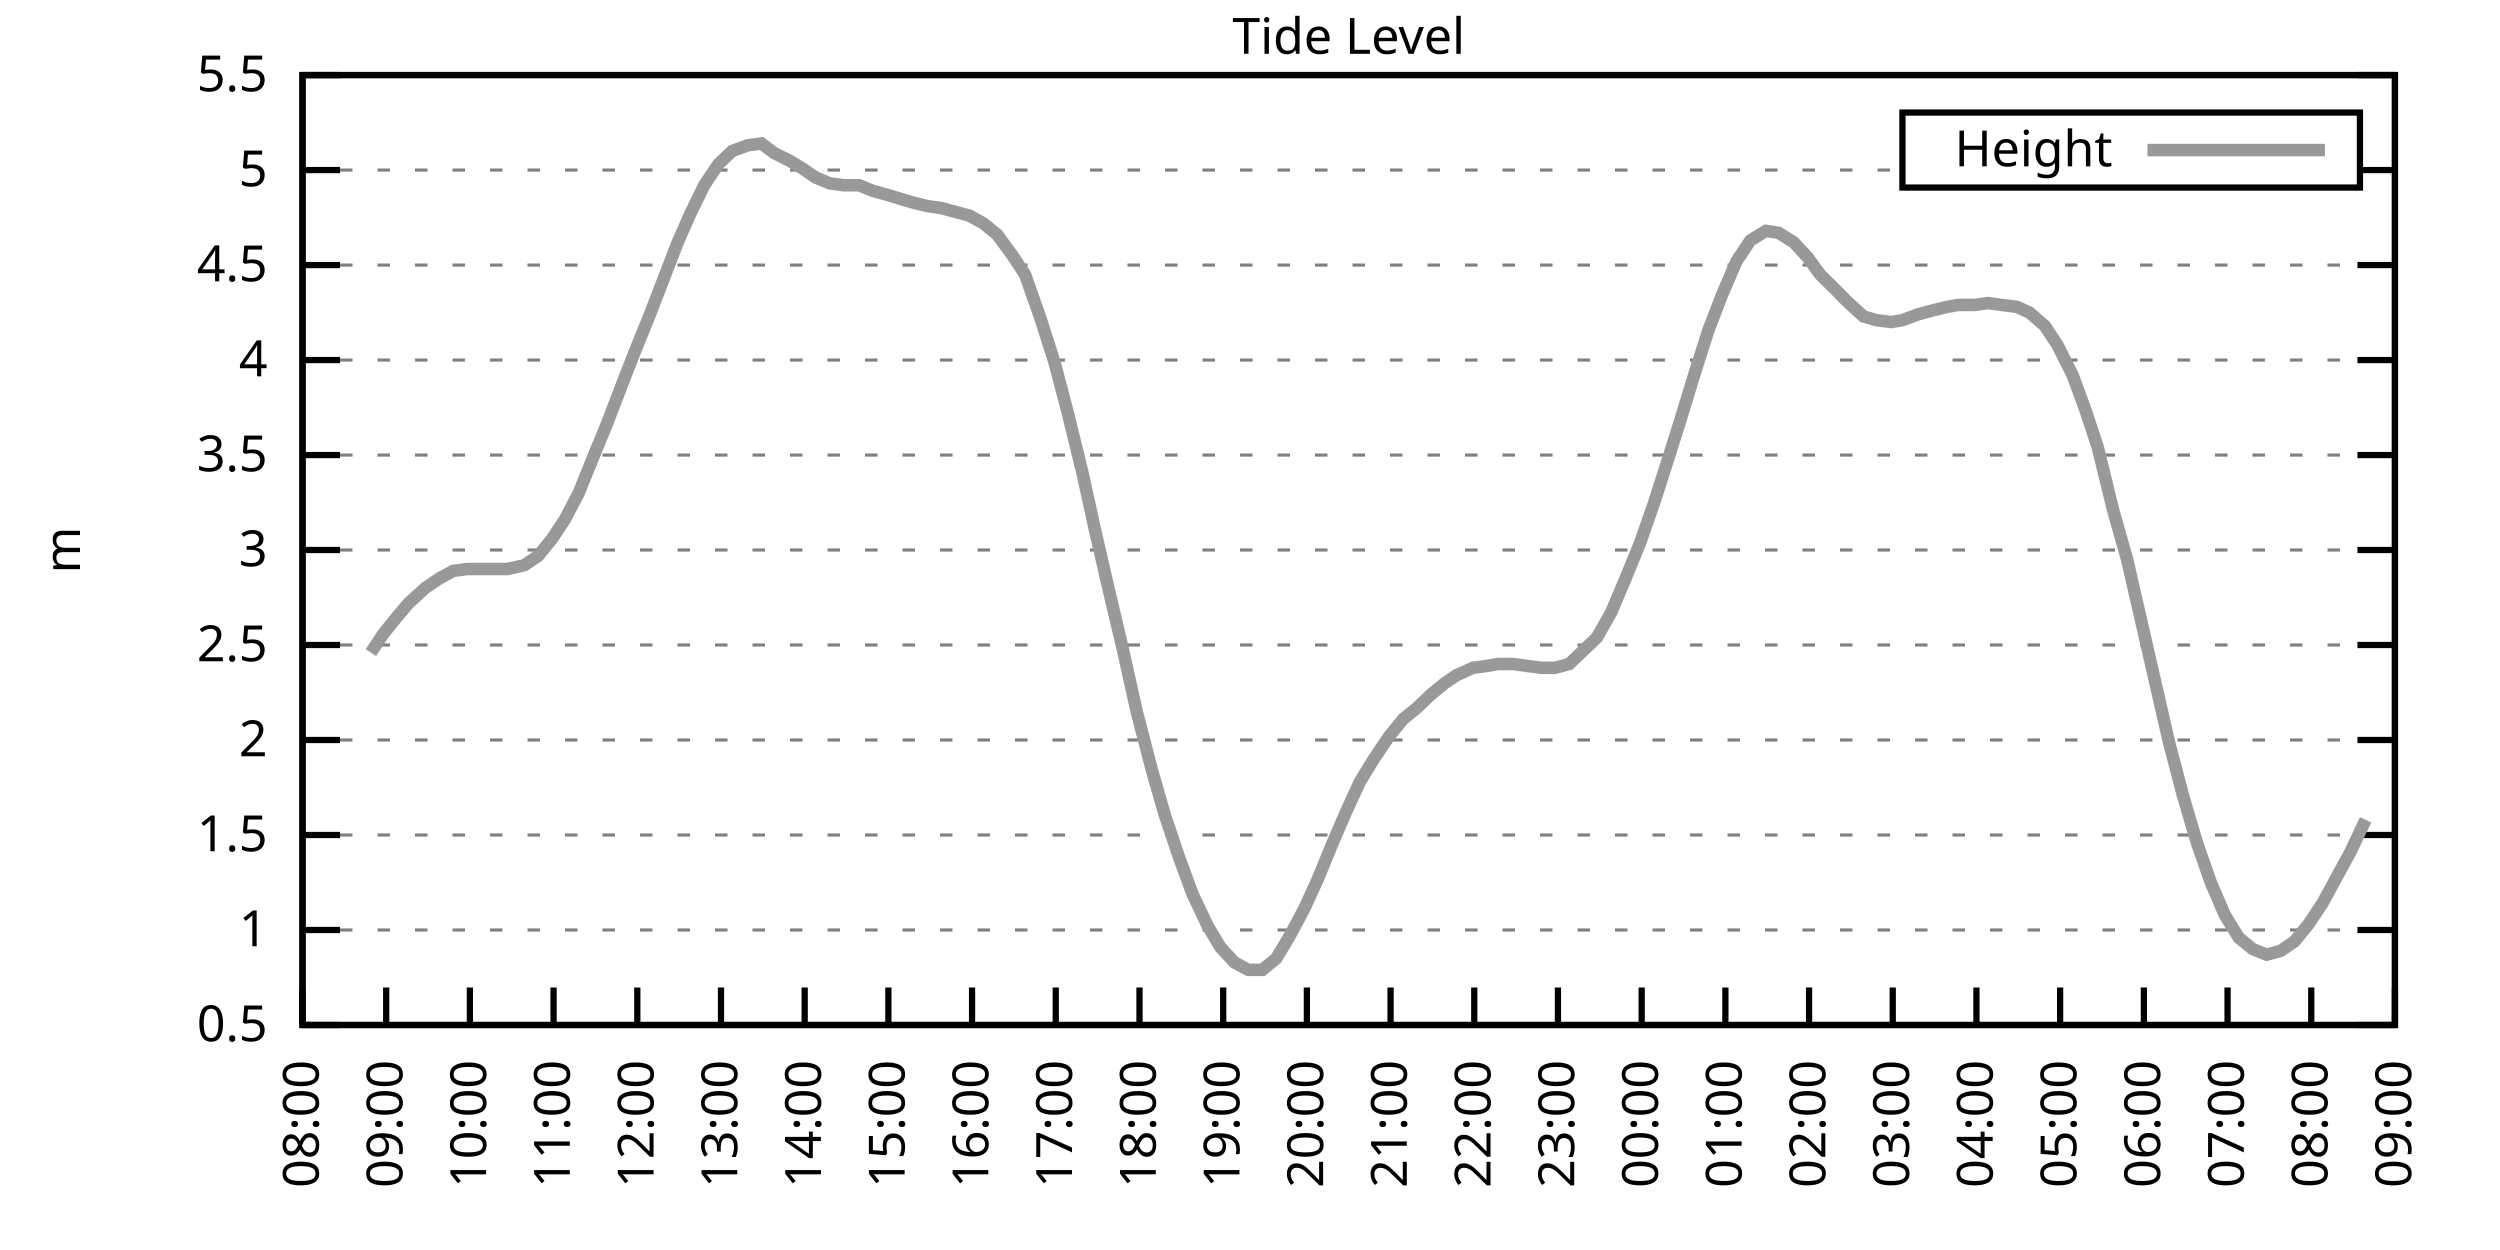
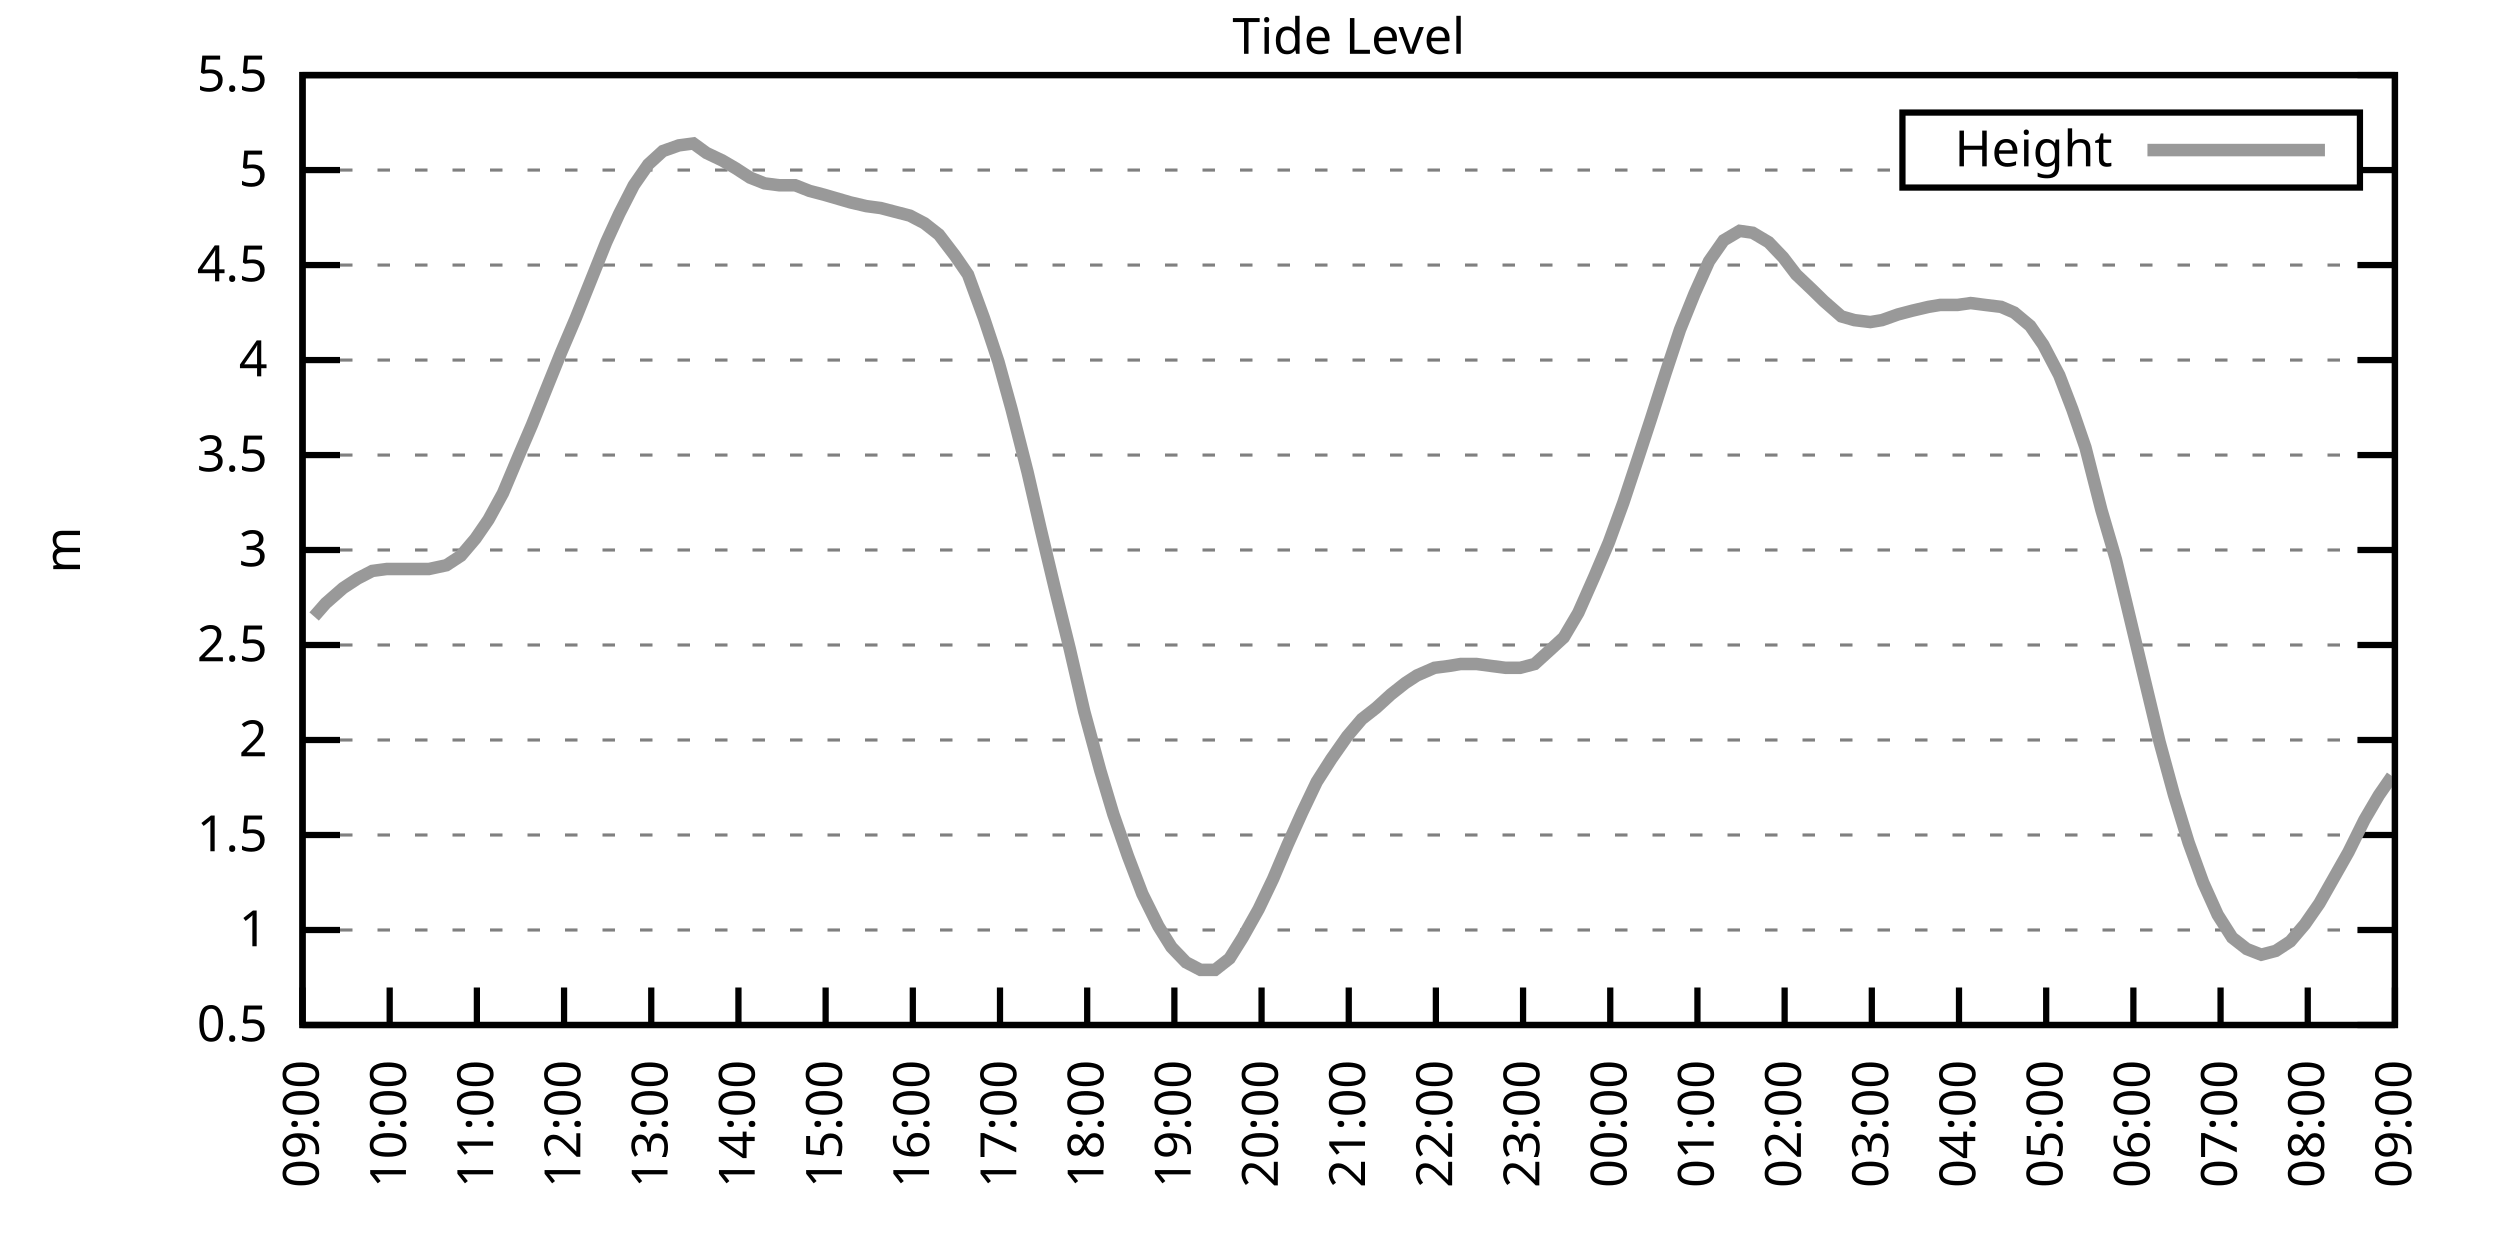
<svg xmlns="http://www.w3.org/2000/svg" xmlns:xlink="http://www.w3.org/1999/xlink" width="400" height="200" viewBox="0 0 400 200">
  <g id="gnuplot_canvas">
    <rect x="0" y="0" width="400" height="200" fill="none" />
    <defs>
      <circle id="gpDot" r="0.5" stroke-width="0.5" stroke="currentColor" />
      <path id="gpPt0" stroke-width="0.333" stroke="currentColor" d="M-1,0 h2 M0,-1 v2" />
      <path id="gpPt1" stroke-width="0.333" stroke="currentColor" d="M-1,-1 L1,1 M1,-1 L-1,1" />
      <path id="gpPt2" stroke-width="0.333" stroke="currentColor" d="M-1,0 L1,0 M0,-1 L0,1 M-1,-1 L1,1 M-1,1 L1,-1" />
      <rect id="gpPt3" stroke-width="0.333" stroke="currentColor" x="-1" y="-1" width="2" height="2" />
      <rect id="gpPt4" stroke-width="0.333" stroke="currentColor" fill="currentColor" x="-1" y="-1" width="2" height="2" />
      <circle id="gpPt5" stroke-width="0.333" stroke="currentColor" cx="0" cy="0" r="1" />
      <use xlink:href="#gpPt5" id="gpPt6" fill="currentColor" stroke="none" />
      <path id="gpPt7" stroke-width="0.333" stroke="currentColor" d="M0,-1.33 L-1.33,0.67 L1.33,0.67 z" />
      <use xlink:href="#gpPt7" id="gpPt8" fill="currentColor" stroke="none" />
      <use xlink:href="#gpPt7" id="gpPt9" stroke="currentColor" transform="rotate(180)" />
      <use xlink:href="#gpPt9" id="gpPt10" fill="currentColor" stroke="none" />
      <use xlink:href="#gpPt3" id="gpPt11" stroke="currentColor" transform="rotate(45)" />
      <use xlink:href="#gpPt11" id="gpPt12" fill="currentColor" stroke="none" />
      <path id="gpPt13" stroke-width="0.333" stroke="currentColor" d="M0,1.330 L1.265,0.411 L0.782,-1.067 L-0.782,-1.076 L-1.265,0.411 z" />
      <use xlink:href="#gpPt13" id="gpPt14" fill="currentColor" stroke="none" />
      <filter id="textbox" filterUnits="objectBoundingBox" x="0" y="0" height="1" width="1">
        <feFlood flood-color="white" flood-opacity="1" result="bgnd" />
        <feComposite in="SourceGraphic" in2="bgnd" operator="atop" />
      </filter>
      <filter id="greybox" filterUnits="objectBoundingBox" x="0" y="0" height="1" width="1">
        <feFlood flood-color="lightgrey" flood-opacity="1" result="grey" />
        <feComposite in="SourceGraphic" in2="grey" operator="atop" />
      </filter>
    </defs>
    <g fill="none" color="white" stroke="currentColor" stroke-width="1.00" stroke-linecap="butt" stroke-linejoin="miter">
</g>
    <g fill="none" color="black" stroke="currentColor" stroke-width="1.00" stroke-linecap="butt" stroke-linejoin="miter">
      <g stroke="none" shape-rendering="crispEdges">
        <polygon fill="rgb(255, 255, 255)" points="48.40,164.00 383.18,164.00 383.18,12.02 48.40,12.02 " />
      </g>
    </g>
    <g fill="none" color="black" stroke="currentColor" stroke-width="1.00" stroke-linecap="butt" stroke-linejoin="miter">
</g>
    <g fill="none" color="black" stroke="black" stroke-width="0.50" stroke-linecap="butt" stroke-linejoin="miter">
</g>
    <g fill="none" color="gray" stroke="currentColor" stroke-width="0.50" stroke-linecap="butt" stroke-linejoin="miter">
      <path stroke="gray" stroke-dasharray="2,4" class="gridline" d="M48.40,164.00 L383.19,164.00  " />
    </g>
    <g fill="none" color="gray" stroke="gray" stroke-width="1.00" stroke-linecap="butt" stroke-linejoin="miter">
</g>
    <g fill="none" color="black" stroke="currentColor" stroke-width="1.00" stroke-linecap="butt" stroke-linejoin="miter">
      <path stroke="black" d="M48.40,164.00 L54.40,164.00 M383.19,164.00 L377.19,164.00  " />
      <g transform="translate(42.80,166.60)" stroke="none" fill="black" font-family="Sans" font-size="8.00" text-anchor="end">
        <text>
          <tspan font-family="Sans"> 0.5</tspan>
        </text>
      </g>
    </g>
    <g fill="none" color="black" stroke="currentColor" stroke-width="1.00" stroke-linecap="butt" stroke-linejoin="miter">
</g>
    <g fill="none" color="black" stroke="black" stroke-width="0.50" stroke-linecap="butt" stroke-linejoin="miter">
</g>
    <g fill="none" color="gray" stroke="currentColor" stroke-width="0.50" stroke-linecap="butt" stroke-linejoin="miter">
      <path stroke="gray" stroke-dasharray="2,4" class="gridline" d="M48.40,148.80 L383.19,148.80  " />
    </g>
    <g fill="none" color="gray" stroke="gray" stroke-width="1.00" stroke-linecap="butt" stroke-linejoin="miter">
</g>
    <g fill="none" color="black" stroke="currentColor" stroke-width="1.00" stroke-linecap="butt" stroke-linejoin="miter">
      <path stroke="black" d="M48.40,148.80 L54.40,148.80 M383.19,148.80 L377.19,148.80  " />
      <g transform="translate(42.80,151.40)" stroke="none" fill="black" font-family="Sans" font-size="8.00" text-anchor="end">
        <text>
          <tspan font-family="Sans"> 1</tspan>
        </text>
      </g>
    </g>
    <g fill="none" color="black" stroke="currentColor" stroke-width="1.00" stroke-linecap="butt" stroke-linejoin="miter">
</g>
    <g fill="none" color="black" stroke="black" stroke-width="0.50" stroke-linecap="butt" stroke-linejoin="miter">
</g>
    <g fill="none" color="gray" stroke="currentColor" stroke-width="0.50" stroke-linecap="butt" stroke-linejoin="miter">
      <path stroke="gray" stroke-dasharray="2,4" class="gridline" d="M48.40,133.60 L383.19,133.60  " />
    </g>
    <g fill="none" color="gray" stroke="gray" stroke-width="1.00" stroke-linecap="butt" stroke-linejoin="miter">
</g>
    <g fill="none" color="black" stroke="currentColor" stroke-width="1.00" stroke-linecap="butt" stroke-linejoin="miter">
      <path stroke="black" d="M48.40,133.60 L54.40,133.60 M383.19,133.60 L377.19,133.60  " />
      <g transform="translate(42.80,136.20)" stroke="none" fill="black" font-family="Sans" font-size="8.00" text-anchor="end">
        <text>
          <tspan font-family="Sans"> 1.5</tspan>
        </text>
      </g>
    </g>
    <g fill="none" color="black" stroke="currentColor" stroke-width="1.00" stroke-linecap="butt" stroke-linejoin="miter">
</g>
    <g fill="none" color="black" stroke="black" stroke-width="0.50" stroke-linecap="butt" stroke-linejoin="miter">
</g>
    <g fill="none" color="gray" stroke="currentColor" stroke-width="0.50" stroke-linecap="butt" stroke-linejoin="miter">
      <path stroke="gray" stroke-dasharray="2,4" class="gridline" d="M48.40,118.40 L383.19,118.40  " />
    </g>
    <g fill="none" color="gray" stroke="gray" stroke-width="1.00" stroke-linecap="butt" stroke-linejoin="miter">
</g>
    <g fill="none" color="black" stroke="currentColor" stroke-width="1.00" stroke-linecap="butt" stroke-linejoin="miter">
      <path stroke="black" d="M48.40,118.40 L54.40,118.40 M383.19,118.40 L377.19,118.40  " />
      <g transform="translate(42.80,121.00)" stroke="none" fill="black" font-family="Sans" font-size="8.00" text-anchor="end">
        <text>
          <tspan font-family="Sans"> 2</tspan>
        </text>
      </g>
    </g>
    <g fill="none" color="black" stroke="currentColor" stroke-width="1.00" stroke-linecap="butt" stroke-linejoin="miter">
</g>
    <g fill="none" color="black" stroke="black" stroke-width="0.50" stroke-linecap="butt" stroke-linejoin="miter">
</g>
    <g fill="none" color="gray" stroke="currentColor" stroke-width="0.50" stroke-linecap="butt" stroke-linejoin="miter">
      <path stroke="gray" stroke-dasharray="2,4" class="gridline" d="M48.40,103.20 L383.19,103.20  " />
    </g>
    <g fill="none" color="gray" stroke="gray" stroke-width="1.00" stroke-linecap="butt" stroke-linejoin="miter">
</g>
    <g fill="none" color="black" stroke="currentColor" stroke-width="1.00" stroke-linecap="butt" stroke-linejoin="miter">
      <path stroke="black" d="M48.40,103.20 L54.40,103.20 M383.19,103.20 L377.19,103.20  " />
      <g transform="translate(42.80,105.80)" stroke="none" fill="black" font-family="Sans" font-size="8.00" text-anchor="end">
        <text>
          <tspan font-family="Sans"> 2.5</tspan>
        </text>
      </g>
    </g>
    <g fill="none" color="black" stroke="currentColor" stroke-width="1.00" stroke-linecap="butt" stroke-linejoin="miter">
</g>
    <g fill="none" color="black" stroke="black" stroke-width="0.50" stroke-linecap="butt" stroke-linejoin="miter">
</g>
    <g fill="none" color="gray" stroke="currentColor" stroke-width="0.50" stroke-linecap="butt" stroke-linejoin="miter">
      <path stroke="gray" stroke-dasharray="2,4" class="gridline" d="M48.40,88.00 L383.19,88.00  " />
    </g>
    <g fill="none" color="gray" stroke="gray" stroke-width="1.00" stroke-linecap="butt" stroke-linejoin="miter">
</g>
    <g fill="none" color="black" stroke="currentColor" stroke-width="1.00" stroke-linecap="butt" stroke-linejoin="miter">
      <path stroke="black" d="M48.40,88.00 L54.40,88.00 M383.19,88.00 L377.19,88.00  " />
      <g transform="translate(42.80,90.60)" stroke="none" fill="black" font-family="Sans" font-size="8.00" text-anchor="end">
        <text>
          <tspan font-family="Sans"> 3</tspan>
        </text>
      </g>
    </g>
    <g fill="none" color="black" stroke="currentColor" stroke-width="1.00" stroke-linecap="butt" stroke-linejoin="miter">
</g>
    <g fill="none" color="black" stroke="black" stroke-width="0.50" stroke-linecap="butt" stroke-linejoin="miter">
</g>
    <g fill="none" color="gray" stroke="currentColor" stroke-width="0.50" stroke-linecap="butt" stroke-linejoin="miter">
      <path stroke="gray" stroke-dasharray="2,4" class="gridline" d="M48.40,72.81 L383.19,72.81  " />
    </g>
    <g fill="none" color="gray" stroke="gray" stroke-width="1.00" stroke-linecap="butt" stroke-linejoin="miter">
</g>
    <g fill="none" color="black" stroke="currentColor" stroke-width="1.00" stroke-linecap="butt" stroke-linejoin="miter">
      <path stroke="black" d="M48.40,72.81 L54.40,72.81 M383.19,72.81 L377.19,72.81  " />
      <g transform="translate(42.80,75.41)" stroke="none" fill="black" font-family="Sans" font-size="8.00" text-anchor="end">
        <text>
          <tspan font-family="Sans"> 3.5</tspan>
        </text>
      </g>
    </g>
    <g fill="none" color="black" stroke="currentColor" stroke-width="1.00" stroke-linecap="butt" stroke-linejoin="miter">
</g>
    <g fill="none" color="black" stroke="black" stroke-width="0.50" stroke-linecap="butt" stroke-linejoin="miter">
</g>
    <g fill="none" color="gray" stroke="currentColor" stroke-width="0.50" stroke-linecap="butt" stroke-linejoin="miter">
      <path stroke="gray" stroke-dasharray="2,4" class="gridline" d="M48.40,57.61 L383.19,57.61  " />
    </g>
    <g fill="none" color="gray" stroke="gray" stroke-width="1.00" stroke-linecap="butt" stroke-linejoin="miter">
</g>
    <g fill="none" color="black" stroke="currentColor" stroke-width="1.00" stroke-linecap="butt" stroke-linejoin="miter">
      <path stroke="black" d="M48.40,57.61 L54.40,57.61 M383.19,57.61 L377.19,57.61  " />
      <g transform="translate(42.80,60.21)" stroke="none" fill="black" font-family="Sans" font-size="8.00" text-anchor="end">
        <text>
          <tspan font-family="Sans"> 4</tspan>
        </text>
      </g>
    </g>
    <g fill="none" color="black" stroke="currentColor" stroke-width="1.00" stroke-linecap="butt" stroke-linejoin="miter">
</g>
    <g fill="none" color="black" stroke="black" stroke-width="0.50" stroke-linecap="butt" stroke-linejoin="miter">
</g>
    <g fill="none" color="gray" stroke="currentColor" stroke-width="0.50" stroke-linecap="butt" stroke-linejoin="miter">
      <path stroke="gray" stroke-dasharray="2,4" class="gridline" d="M48.40,42.41 L383.19,42.41  " />
    </g>
    <g fill="none" color="gray" stroke="gray" stroke-width="1.00" stroke-linecap="butt" stroke-linejoin="miter">
</g>
    <g fill="none" color="black" stroke="currentColor" stroke-width="1.00" stroke-linecap="butt" stroke-linejoin="miter">
      <path stroke="black" d="M48.40,42.41 L54.40,42.41 M383.19,42.41 L377.19,42.41  " />
      <g transform="translate(42.80,45.01)" stroke="none" fill="black" font-family="Sans" font-size="8.00" text-anchor="end">
        <text>
          <tspan font-family="Sans"> 4.5</tspan>
        </text>
      </g>
    </g>
    <g fill="none" color="black" stroke="currentColor" stroke-width="1.00" stroke-linecap="butt" stroke-linejoin="miter">
</g>
    <g fill="none" color="black" stroke="black" stroke-width="0.50" stroke-linecap="butt" stroke-linejoin="miter">
</g>
    <g fill="none" color="gray" stroke="currentColor" stroke-width="0.50" stroke-linecap="butt" stroke-linejoin="miter">
      <path stroke="gray" stroke-dasharray="2,4" class="gridline" d="M48.40,27.21 L304.39,27.21 M377.59,27.21 L383.19,27.21  " />
    </g>
    <g fill="none" color="gray" stroke="gray" stroke-width="1.00" stroke-linecap="butt" stroke-linejoin="miter">
</g>
    <g fill="none" color="black" stroke="currentColor" stroke-width="1.00" stroke-linecap="butt" stroke-linejoin="miter">
      <path stroke="black" d="M48.40,27.21 L54.40,27.21 M383.19,27.21 L377.19,27.21  " />
      <g transform="translate(42.80,29.81)" stroke="none" fill="black" font-family="Sans" font-size="8.00" text-anchor="end">
        <text>
          <tspan font-family="Sans"> 5</tspan>
        </text>
      </g>
    </g>
    <g fill="none" color="black" stroke="currentColor" stroke-width="1.00" stroke-linecap="butt" stroke-linejoin="miter">
</g>
    <g fill="none" color="black" stroke="black" stroke-width="0.50" stroke-linecap="butt" stroke-linejoin="miter">
</g>
    <g fill="none" color="gray" stroke="currentColor" stroke-width="0.50" stroke-linecap="butt" stroke-linejoin="miter">
      <path stroke="gray" stroke-dasharray="2,4" class="gridline" d="M48.40,12.01 L383.19,12.01  " />
    </g>
    <g fill="none" color="gray" stroke="gray" stroke-width="1.00" stroke-linecap="butt" stroke-linejoin="miter">
</g>
    <g fill="none" color="black" stroke="currentColor" stroke-width="1.00" stroke-linecap="butt" stroke-linejoin="miter">
      <path stroke="black" d="M48.40,12.01 L54.40,12.01 M383.19,12.01 L377.19,12.01  " />
      <g transform="translate(42.80,14.61)" stroke="none" fill="black" font-family="Sans" font-size="8.00" text-anchor="end">
        <text>
          <tspan font-family="Sans"> 5.5</tspan>
        </text>
      </g>
    </g>
    <g fill="none" color="black" stroke="currentColor" stroke-width="1.00" stroke-linecap="butt" stroke-linejoin="miter">
      <path stroke="black" d="M48.40,164.00 L48.40,158.00  " />
      <g transform="translate(51.00,169.60) rotate(270.00)" stroke="none" fill="black" font-family="Sans" font-size="8.00" text-anchor="end">
        <text>
-           <tspan font-family="Sans">08:00</tspan>
-         </text>
-       </g>
-     </g>
-     <g fill="none" color="black" stroke="currentColor" stroke-width="1.00" stroke-linecap="butt" stroke-linejoin="miter">
-       <path stroke="black" d="M61.79,164.00 L61.79,158.00  " />
-       <g transform="translate(64.39,169.60) rotate(270.00)" stroke="none" fill="black" font-family="Sans" font-size="8.00" text-anchor="end">
-         <text>
          <tspan font-family="Sans">09:00</tspan>
        </text>
      </g>
    </g>
    <g fill="none" color="black" stroke="currentColor" stroke-width="1.00" stroke-linecap="butt" stroke-linejoin="miter">
-       <path stroke="black" d="M75.18,164.00 L75.18,158.00  " />
-       <g transform="translate(77.78,169.60) rotate(270.00)" stroke="none" fill="black" font-family="Sans" font-size="8.00" text-anchor="end">
+       <path stroke="black" d="M62.35,164.00 L62.35,158.00  " />
+       <g transform="translate(64.95,169.60) rotate(270.00)" stroke="none" fill="black" font-family="Sans" font-size="8.00" text-anchor="end">
        <text>
          <tspan font-family="Sans">10:00</tspan>
        </text>
      </g>
    </g>
    <g fill="none" color="black" stroke="currentColor" stroke-width="1.00" stroke-linecap="butt" stroke-linejoin="miter">
-       <path stroke="black" d="M88.57,164.00 L88.57,158.00  " />
-       <g transform="translate(91.17,169.60) rotate(270.00)" stroke="none" fill="black" font-family="Sans" font-size="8.00" text-anchor="end">
+       <path stroke="black" d="M76.30,164.00 L76.30,158.00  " />
+       <g transform="translate(78.90,169.60) rotate(270.00)" stroke="none" fill="black" font-family="Sans" font-size="8.00" text-anchor="end">
        <text>
          <tspan font-family="Sans">11:00</tspan>
        </text>
      </g>
    </g>
    <g fill="none" color="black" stroke="currentColor" stroke-width="1.00" stroke-linecap="butt" stroke-linejoin="miter">
-       <path stroke="black" d="M101.97,164.00 L101.97,158.00  " />
-       <g transform="translate(104.57,169.60) rotate(270.00)" stroke="none" fill="black" font-family="Sans" font-size="8.00" text-anchor="end">
+       <path stroke="black" d="M90.25,164.00 L90.25,158.00  " />
+       <g transform="translate(92.85,169.60) rotate(270.00)" stroke="none" fill="black" font-family="Sans" font-size="8.00" text-anchor="end">
        <text>
          <tspan font-family="Sans">12:00</tspan>
        </text>
      </g>
    </g>
    <g fill="none" color="black" stroke="currentColor" stroke-width="1.00" stroke-linecap="butt" stroke-linejoin="miter">
-       <path stroke="black" d="M115.36,164.00 L115.36,158.00  " />
-       <g transform="translate(117.96,169.60) rotate(270.00)" stroke="none" fill="black" font-family="Sans" font-size="8.00" text-anchor="end">
+       <path stroke="black" d="M104.20,164.00 L104.20,158.00  " />
+       <g transform="translate(106.80,169.60) rotate(270.00)" stroke="none" fill="black" font-family="Sans" font-size="8.00" text-anchor="end">
        <text>
          <tspan font-family="Sans">13:00</tspan>
        </text>
      </g>
    </g>
    <g fill="none" color="black" stroke="currentColor" stroke-width="1.00" stroke-linecap="butt" stroke-linejoin="miter">
-       <path stroke="black" d="M128.75,164.00 L128.75,158.00  " />
-       <g transform="translate(131.35,169.60) rotate(270.00)" stroke="none" fill="black" font-family="Sans" font-size="8.00" text-anchor="end">
+       <path stroke="black" d="M118.15,164.00 L118.15,158.00  " />
+       <g transform="translate(120.75,169.60) rotate(270.00)" stroke="none" fill="black" font-family="Sans" font-size="8.00" text-anchor="end">
        <text>
          <tspan font-family="Sans">14:00</tspan>
        </text>
      </g>
    </g>
    <g fill="none" color="black" stroke="currentColor" stroke-width="1.00" stroke-linecap="butt" stroke-linejoin="miter">
-       <path stroke="black" d="M142.14,164.00 L142.14,158.00  " />
-       <g transform="translate(144.74,169.60) rotate(270.00)" stroke="none" fill="black" font-family="Sans" font-size="8.00" text-anchor="end">
+       <path stroke="black" d="M132.10,164.00 L132.10,158.00  " />
+       <g transform="translate(134.70,169.60) rotate(270.00)" stroke="none" fill="black" font-family="Sans" font-size="8.00" text-anchor="end">
        <text>
          <tspan font-family="Sans">15:00</tspan>
        </text>
      </g>
    </g>
    <g fill="none" color="black" stroke="currentColor" stroke-width="1.00" stroke-linecap="butt" stroke-linejoin="miter">
-       <path stroke="black" d="M155.53,164.00 L155.53,158.00  " />
-       <g transform="translate(158.13,169.60) rotate(270.00)" stroke="none" fill="black" font-family="Sans" font-size="8.00" text-anchor="end">
+       <path stroke="black" d="M146.05,164.00 L146.05,158.00  " />
+       <g transform="translate(148.65,169.60) rotate(270.00)" stroke="none" fill="black" font-family="Sans" font-size="8.00" text-anchor="end">
        <text>
          <tspan font-family="Sans">16:00</tspan>
        </text>
      </g>
    </g>
    <g fill="none" color="black" stroke="currentColor" stroke-width="1.00" stroke-linecap="butt" stroke-linejoin="miter">
-       <path stroke="black" d="M168.92,164.00 L168.92,158.00  " />
-       <g transform="translate(171.52,169.60) rotate(270.00)" stroke="none" fill="black" font-family="Sans" font-size="8.00" text-anchor="end">
+       <path stroke="black" d="M160.00,164.00 L160.00,158.00  " />
+       <g transform="translate(162.60,169.60) rotate(270.00)" stroke="none" fill="black" font-family="Sans" font-size="8.00" text-anchor="end">
        <text>
          <tspan font-family="Sans">17:00</tspan>
        </text>
      </g>
    </g>
    <g fill="none" color="black" stroke="currentColor" stroke-width="1.00" stroke-linecap="butt" stroke-linejoin="miter">
-       <path stroke="black" d="M182.32,164.00 L182.32,158.00  " />
-       <g transform="translate(184.92,169.60) rotate(270.00)" stroke="none" fill="black" font-family="Sans" font-size="8.00" text-anchor="end">
+       <path stroke="black" d="M173.95,164.00 L173.95,158.00  " />
+       <g transform="translate(176.55,169.60) rotate(270.00)" stroke="none" fill="black" font-family="Sans" font-size="8.00" text-anchor="end">
        <text>
          <tspan font-family="Sans">18:00</tspan>
        </text>
      </g>
    </g>
    <g fill="none" color="black" stroke="currentColor" stroke-width="1.00" stroke-linecap="butt" stroke-linejoin="miter">
-       <path stroke="black" d="M195.71,164.00 L195.71,158.00  " />
-       <g transform="translate(198.31,169.60) rotate(270.00)" stroke="none" fill="black" font-family="Sans" font-size="8.00" text-anchor="end">
+       <path stroke="black" d="M187.90,164.00 L187.90,158.00  " />
+       <g transform="translate(190.50,169.60) rotate(270.00)" stroke="none" fill="black" font-family="Sans" font-size="8.00" text-anchor="end">
        <text>
          <tspan font-family="Sans">19:00</tspan>
        </text>
      </g>
    </g>
    <g fill="none" color="black" stroke="currentColor" stroke-width="1.00" stroke-linecap="butt" stroke-linejoin="miter">
-       <path stroke="black" d="M209.10,164.00 L209.10,158.00  " />
-       <g transform="translate(211.70,169.60) rotate(270.00)" stroke="none" fill="black" font-family="Sans" font-size="8.00" text-anchor="end">
+       <path stroke="black" d="M201.85,164.00 L201.85,158.00  " />
+       <g transform="translate(204.45,169.60) rotate(270.00)" stroke="none" fill="black" font-family="Sans" font-size="8.00" text-anchor="end">
        <text>
          <tspan font-family="Sans">20:00</tspan>
        </text>
      </g>
    </g>
    <g fill="none" color="black" stroke="currentColor" stroke-width="1.00" stroke-linecap="butt" stroke-linejoin="miter">
-       <path stroke="black" d="M222.49,164.00 L222.49,158.00  " />
-       <g transform="translate(225.09,169.60) rotate(270.00)" stroke="none" fill="black" font-family="Sans" font-size="8.00" text-anchor="end">
+       <path stroke="black" d="M215.80,164.00 L215.80,158.00  " />
+       <g transform="translate(218.40,169.60) rotate(270.00)" stroke="none" fill="black" font-family="Sans" font-size="8.00" text-anchor="end">
        <text>
          <tspan font-family="Sans">21:00</tspan>
        </text>
      </g>
    </g>
    <g fill="none" color="black" stroke="currentColor" stroke-width="1.00" stroke-linecap="butt" stroke-linejoin="miter">
-       <path stroke="black" d="M235.88,164.00 L235.88,158.00  " />
-       <g transform="translate(238.48,169.60) rotate(270.00)" stroke="none" fill="black" font-family="Sans" font-size="8.00" text-anchor="end">
+       <path stroke="black" d="M229.74,164.00 L229.74,158.00  " />
+       <g transform="translate(232.34,169.60) rotate(270.00)" stroke="none" fill="black" font-family="Sans" font-size="8.00" text-anchor="end">
        <text>
          <tspan font-family="Sans">22:00</tspan>
        </text>
      </g>
    </g>
    <g fill="none" color="black" stroke="currentColor" stroke-width="1.00" stroke-linecap="butt" stroke-linejoin="miter">
-       <path stroke="black" d="M249.27,164.00 L249.27,158.00  " />
-       <g transform="translate(251.87,169.60) rotate(270.00)" stroke="none" fill="black" font-family="Sans" font-size="8.00" text-anchor="end">
+       <path stroke="black" d="M243.69,164.00 L243.69,158.00  " />
+       <g transform="translate(246.29,169.60) rotate(270.00)" stroke="none" fill="black" font-family="Sans" font-size="8.00" text-anchor="end">
        <text>
          <tspan font-family="Sans">23:00</tspan>
        </text>
      </g>
    </g>
    <g fill="none" color="black" stroke="currentColor" stroke-width="1.00" stroke-linecap="butt" stroke-linejoin="miter">
-       <path stroke="black" d="M262.67,164.00 L262.67,158.00  " />
-       <g transform="translate(265.27,169.60) rotate(270.00)" stroke="none" fill="black" font-family="Sans" font-size="8.00" text-anchor="end">
+       <path stroke="black" d="M257.64,164.00 L257.64,158.00  " />
+       <g transform="translate(260.24,169.60) rotate(270.00)" stroke="none" fill="black" font-family="Sans" font-size="8.00" text-anchor="end">
        <text>
          <tspan font-family="Sans">00:00</tspan>
        </text>
      </g>
    </g>
    <g fill="none" color="black" stroke="currentColor" stroke-width="1.00" stroke-linecap="butt" stroke-linejoin="miter">
-       <path stroke="black" d="M276.06,164.00 L276.06,158.00  " />
-       <g transform="translate(278.66,169.60) rotate(270.00)" stroke="none" fill="black" font-family="Sans" font-size="8.00" text-anchor="end">
+       <path stroke="black" d="M271.59,164.00 L271.59,158.00  " />
+       <g transform="translate(274.19,169.60) rotate(270.00)" stroke="none" fill="black" font-family="Sans" font-size="8.00" text-anchor="end">
        <text>
          <tspan font-family="Sans">01:00</tspan>
        </text>
      </g>
    </g>
    <g fill="none" color="black" stroke="currentColor" stroke-width="1.00" stroke-linecap="butt" stroke-linejoin="miter">
-       <path stroke="black" d="M289.45,164.00 L289.45,158.00  " />
-       <g transform="translate(292.05,169.60) rotate(270.00)" stroke="none" fill="black" font-family="Sans" font-size="8.00" text-anchor="end">
+       <path stroke="black" d="M285.54,164.00 L285.54,158.00  " />
+       <g transform="translate(288.14,169.60) rotate(270.00)" stroke="none" fill="black" font-family="Sans" font-size="8.00" text-anchor="end">
        <text>
          <tspan font-family="Sans">02:00</tspan>
        </text>
      </g>
    </g>
    <g fill="none" color="black" stroke="currentColor" stroke-width="1.00" stroke-linecap="butt" stroke-linejoin="miter">
-       <path stroke="black" d="M302.84,164.00 L302.84,158.00  " />
-       <g transform="translate(305.44,169.60) rotate(270.00)" stroke="none" fill="black" font-family="Sans" font-size="8.00" text-anchor="end">
+       <path stroke="black" d="M299.49,164.00 L299.49,158.00  " />
+       <g transform="translate(302.09,169.60) rotate(270.00)" stroke="none" fill="black" font-family="Sans" font-size="8.00" text-anchor="end">
        <text>
          <tspan font-family="Sans">03:00</tspan>
        </text>
      </g>
    </g>
    <g fill="none" color="black" stroke="currentColor" stroke-width="1.00" stroke-linecap="butt" stroke-linejoin="miter">
-       <path stroke="black" d="M316.23,164.00 L316.23,158.00  " />
-       <g transform="translate(318.83,169.60) rotate(270.00)" stroke="none" fill="black" font-family="Sans" font-size="8.00" text-anchor="end">
+       <path stroke="black" d="M313.44,164.00 L313.44,158.00  " />
+       <g transform="translate(316.04,169.60) rotate(270.00)" stroke="none" fill="black" font-family="Sans" font-size="8.00" text-anchor="end">
        <text>
          <tspan font-family="Sans">04:00</tspan>
        </text>
      </g>
    </g>
    <g fill="none" color="black" stroke="currentColor" stroke-width="1.00" stroke-linecap="butt" stroke-linejoin="miter">
-       <path stroke="black" d="M329.62,164.00 L329.62,158.00  " />
-       <g transform="translate(332.22,169.60) rotate(270.00)" stroke="none" fill="black" font-family="Sans" font-size="8.00" text-anchor="end">
+       <path stroke="black" d="M327.39,164.00 L327.39,158.00  " />
+       <g transform="translate(329.99,169.60) rotate(270.00)" stroke="none" fill="black" font-family="Sans" font-size="8.00" text-anchor="end">
        <text>
          <tspan font-family="Sans">05:00</tspan>
        </text>
      </g>
    </g>
    <g fill="none" color="black" stroke="currentColor" stroke-width="1.00" stroke-linecap="butt" stroke-linejoin="miter">
-       <path stroke="black" d="M343.02,164.00 L343.02,158.00  " />
-       <g transform="translate(345.62,169.60) rotate(270.00)" stroke="none" fill="black" font-family="Sans" font-size="8.00" text-anchor="end">
+       <path stroke="black" d="M341.34,164.00 L341.34,158.00  " />
+       <g transform="translate(343.94,169.60) rotate(270.00)" stroke="none" fill="black" font-family="Sans" font-size="8.00" text-anchor="end">
        <text>
          <tspan font-family="Sans">06:00</tspan>
        </text>
      </g>
    </g>
    <g fill="none" color="black" stroke="currentColor" stroke-width="1.00" stroke-linecap="butt" stroke-linejoin="miter">
-       <path stroke="black" d="M356.41,164.00 L356.41,158.00  " />
-       <g transform="translate(359.01,169.60) rotate(270.00)" stroke="none" fill="black" font-family="Sans" font-size="8.00" text-anchor="end">
+       <path stroke="black" d="M355.29,164.00 L355.29,158.00  " />
+       <g transform="translate(357.89,169.60) rotate(270.00)" stroke="none" fill="black" font-family="Sans" font-size="8.00" text-anchor="end">
        <text>
          <tspan font-family="Sans">07:00</tspan>
        </text>
      </g>
    </g>
    <g fill="none" color="black" stroke="currentColor" stroke-width="1.00" stroke-linecap="butt" stroke-linejoin="miter">
-       <path stroke="black" d="M369.80,164.00 L369.80,158.00  " />
-       <g transform="translate(372.40,169.60) rotate(270.00)" stroke="none" fill="black" font-family="Sans" font-size="8.00" text-anchor="end">
+       <path stroke="black" d="M369.24,164.00 L369.24,158.00  " />
+       <g transform="translate(371.84,169.60) rotate(270.00)" stroke="none" fill="black" font-family="Sans" font-size="8.00" text-anchor="end">
        <text>
          <tspan font-family="Sans">08:00</tspan>
        </text>
      </g>
    </g>
    <g fill="none" color="black" stroke="currentColor" stroke-width="1.00" stroke-linecap="butt" stroke-linejoin="miter">
      <path stroke="black" d="M383.19,164.00 L383.19,158.00  " />
      <g transform="translate(385.79,169.60) rotate(270.00)" stroke="none" fill="black" font-family="Sans" font-size="8.00" text-anchor="end">
        <text>
          <tspan font-family="Sans">09:00</tspan>
        </text>
      </g>
    </g>
    <g fill="none" color="black" stroke="currentColor" stroke-width="1.00" stroke-linecap="butt" stroke-linejoin="miter">
</g>
    <g fill="none" color="black" stroke="currentColor" stroke-width="1.00" stroke-linecap="butt" stroke-linejoin="miter">
      <path stroke="black" d="M48.40,12.01 L48.40,164.00 L383.19,164.00 L383.19,12.01 L48.40,12.01 Z  " />
    </g>
    <g fill="none" color="black" stroke="currentColor" stroke-width="1.00" stroke-linecap="butt" stroke-linejoin="miter">
</g>
    <g fill="none" color="black" stroke="currentColor" stroke-width="1.00" stroke-linecap="butt" stroke-linejoin="miter">
      <path stroke="black" d="M304.39,30.01 L304.39,18.01 L377.59,18.01 L377.59,30.01 L304.39,30.01 Z  " />
    </g>
    <g id="Tide_level_plot_1">
      <g fill="none" color="white" stroke="black" stroke-width="2.00" stroke-linecap="butt" stroke-linejoin="miter">
</g>
      <g fill="none" color="black" stroke="currentColor" stroke-width="2.00" stroke-linecap="butt" stroke-linejoin="miter">
        <g transform="translate(337.99,26.61)" stroke="none" fill="black" font-family="Sans" font-size="8.00" text-anchor="end">
          <text>
            <tspan font-family="Sans">Height</tspan>
          </text>
        </g>
      </g>
      <g fill="none" color="black" stroke="currentColor" stroke-width="2.00" stroke-linecap="butt" stroke-linejoin="miter">
-         <path stroke="rgb(153, 153, 153)" d="M343.59,24.01 L371.99,24.01 M59.34,104.42 L61.35,101.38 L63.58,98.64 L65.36,96.52 L68.04,94.08 L70.27,92.56   L72.50,91.35 L74.74,91.04 L76.97,91.04 L79.20,91.04 L81.21,91.04 L83.89,90.44 L86.12,88.92 L88.35,86.18   L90.36,83.14 L92.59,78.89 L95.05,72.81 L97.06,67.94 L99.51,61.56 L101.52,56.39 L103.75,50.92 L105.98,45.14   L108.44,38.76 L110.45,34.20 L112.68,29.64 L114.91,26.30 L117.14,24.17 L119.60,23.26 L121.83,22.95 L123.84,24.47   L126.29,25.69 L128.30,26.91 L130.54,28.42 L132.77,29.34 L135.00,29.64 L137.45,29.64 L139.69,30.55 L141.92,31.16   L143.93,31.77 L145.94,32.38 L148.39,32.98 L150.62,33.29 L152.85,33.90 L155.09,34.50 L157.32,35.72 L159.55,37.54   L162.01,40.89 L164.01,43.93 L166.47,50.92 L168.70,57.91 L170.71,65.51 L173.17,75.54 L175.17,84.66 L177.41,94.39   L179.64,103.81 L181.87,113.84 L184.32,123.27 L186.33,130.26 L188.57,136.95 L190.80,143.03 L193.25,148.19 L195.26,151.54   L197.49,153.97 L199.73,155.18 L201.96,155.18 L204.19,153.36 L206.20,150.02 L208.65,145.46 L210.88,140.59 L213.12,135.12   L215.35,129.95 L217.58,125.09 L219.81,121.44 L222.27,117.80 L224.50,115.06 L226.73,113.24 L228.96,111.11 L231.20,109.28   L232.98,108.07 L235.66,106.85 L237.89,106.55 L239.68,106.24 L242.13,106.24 L244.36,106.55 L246.60,106.85 L248.83,106.85   L251.06,106.24 L253.29,104.12 L255.52,101.99 L257.76,98.04 L260.21,92.26 L262.44,86.79 L264.67,80.41 L266.91,73.41   L268.92,67.03 L271.15,59.73 L273.38,52.74 L275.61,46.97 L277.84,41.80 L280.07,38.46 L282.53,36.94 L284.54,37.24   L286.99,38.76 L289.23,41.19 L291.23,43.93 L293.69,46.36 L295.48,48.18 L298.15,50.62 L300.16,51.22 L302.62,51.53   L304.40,51.22 L306.86,50.31 L309.09,49.70 L311.54,49.10 L313.33,48.79 L316.01,48.79 L318.02,48.49 L320.25,48.79   L322.70,49.10 L324.71,50.01 L327.17,52.14 L329.18,55.18 L331.63,60.04 L333.64,65.51 L335.65,71.59 L338.10,81.62   L340.34,89.52 L342.57,99.25 L344.80,108.98 L347.03,118.71 L349.26,127.22 L351.50,134.82 L353.73,141.20 L355.96,146.37   L358.19,150.02 L360.42,151.84 L362.66,152.75 L364.89,152.14 L367.12,150.62 L369.35,147.89 L371.58,144.55 L376.05,136.34   L378.50,131.17  " />
+         <path stroke="rgb(153, 153, 153)" d="M343.59,24.01 L371.99,24.01 M50.26,98.64 L52.12,96.52 L54.91,94.08 L57.23,92.56 L59.56,91.35 L61.88,91.04   L64.21,91.04 L66.53,91.04 L68.63,91.04 L71.42,90.44 L73.74,88.92 L76.07,86.18 L78.16,83.14 L80.48,78.89   L83.04,72.81 L85.13,67.94 L87.69,61.56 L89.78,56.39 L92.11,50.92 L94.43,45.14 L96.99,38.76 L99.08,34.20   L101.41,29.64 L103.73,26.30 L106.06,24.17 L108.62,23.26 L110.94,22.95 L113.03,24.47 L115.59,25.69 L117.68,26.91   L120.01,28.42 L122.33,29.34 L124.66,29.64 L127.22,29.64 L129.54,30.55 L131.87,31.16 L133.96,31.77 L136.05,32.38   L138.61,32.98 L140.93,33.29 L143.26,33.90 L145.58,34.50 L147.91,35.72 L150.23,37.54 L152.79,40.89 L154.88,43.93   L157.44,50.92 L159.76,57.91 L161.86,65.51 L164.41,75.54 L166.51,84.66 L168.83,94.39 L171.16,103.81 L173.48,113.84   L176.04,123.27 L178.13,130.26 L180.46,136.95 L182.78,143.03 L185.34,148.19 L187.43,151.54 L189.76,153.97 L192.08,155.18   L194.41,155.18 L196.73,153.36 L198.82,150.02 L201.38,145.46 L203.71,140.59 L206.03,135.12 L208.36,129.95 L210.68,125.09   L213.01,121.44 L215.56,117.80 L217.89,115.06 L220.21,113.24 L222.54,111.11 L224.86,109.28 L226.72,108.07 L229.51,106.85   L231.84,106.55 L233.70,106.24 L236.25,106.24 L238.58,106.55 L240.90,106.85 L243.23,106.85 L245.55,106.24 L247.88,104.12   L250.20,101.99 L252.53,98.04 L255.09,92.26 L257.41,86.79 L259.74,80.41 L262.06,73.41 L264.15,67.03 L266.48,59.73   L268.80,52.74 L271.13,46.97 L273.45,41.80 L275.78,38.46 L278.34,36.94 L280.43,37.24 L282.99,38.76 L285.31,41.19   L287.40,43.93 L289.96,46.36 L291.82,48.18 L294.61,50.62 L296.70,51.22 L299.26,51.53 L301.12,51.22 L303.68,50.31   L306.00,49.70 L308.56,49.10 L310.42,48.79 L313.21,48.79 L315.30,48.49 L317.63,48.79 L320.18,49.10 L322.28,50.01   L324.83,52.14 L326.93,55.18 L329.48,60.04 L331.58,65.51 L333.67,71.59 L336.23,81.62 L338.55,89.52 L340.88,99.25   L343.20,108.98 L345.53,118.71 L347.85,127.22 L350.18,134.82 L352.50,141.20 L354.83,146.37 L357.15,150.02 L359.48,151.84   L361.80,152.75 L364.13,152.14 L366.45,150.62 L368.78,147.89 L371.10,144.55 L375.75,136.34 L378.31,131.17 L380.63,127.22   L382.73,124.18  " />
      </g>
    </g>
    <g fill="none" color="black" stroke="currentColor" stroke-width="2.00" stroke-linecap="butt" stroke-linejoin="miter">
</g>
    <g fill="none" color="black" stroke="black" stroke-width="1.00" stroke-linecap="butt" stroke-linejoin="miter">
</g>
    <g fill="none" color="black" stroke="currentColor" stroke-width="1.00" stroke-linecap="butt" stroke-linejoin="miter">
      <path stroke="black" d="M48.40,12.01 L48.40,164.00 L383.19,164.00 L383.19,12.01 L48.40,12.01 Z  " />
      <g transform="translate(12.80,88.01) rotate(270.00)" stroke="none" fill="black" font-family="Sans" font-size="8.00" text-anchor="middle">
        <text>
          <tspan font-family="Sans">m</tspan>
        </text>
      </g>
    </g>
    <g fill="none" color="black" stroke="currentColor" stroke-width="1.00" stroke-linecap="butt" stroke-linejoin="miter">
</g>
    <g fill="none" color="black" stroke="currentColor" stroke-width="1.00" stroke-linecap="butt" stroke-linejoin="miter">
      <g transform="translate(215.79,8.61)" stroke="none" fill="black" font-family="Sans" font-size="8.00" text-anchor="middle">
        <text>
          <tspan font-family="Sans">Tide Level</tspan>
        </text>
      </g>
    </g>
    <g fill="none" color="black" stroke="currentColor" stroke-width="1.00" stroke-linecap="butt" stroke-linejoin="miter">
</g>
  </g>
</svg>
